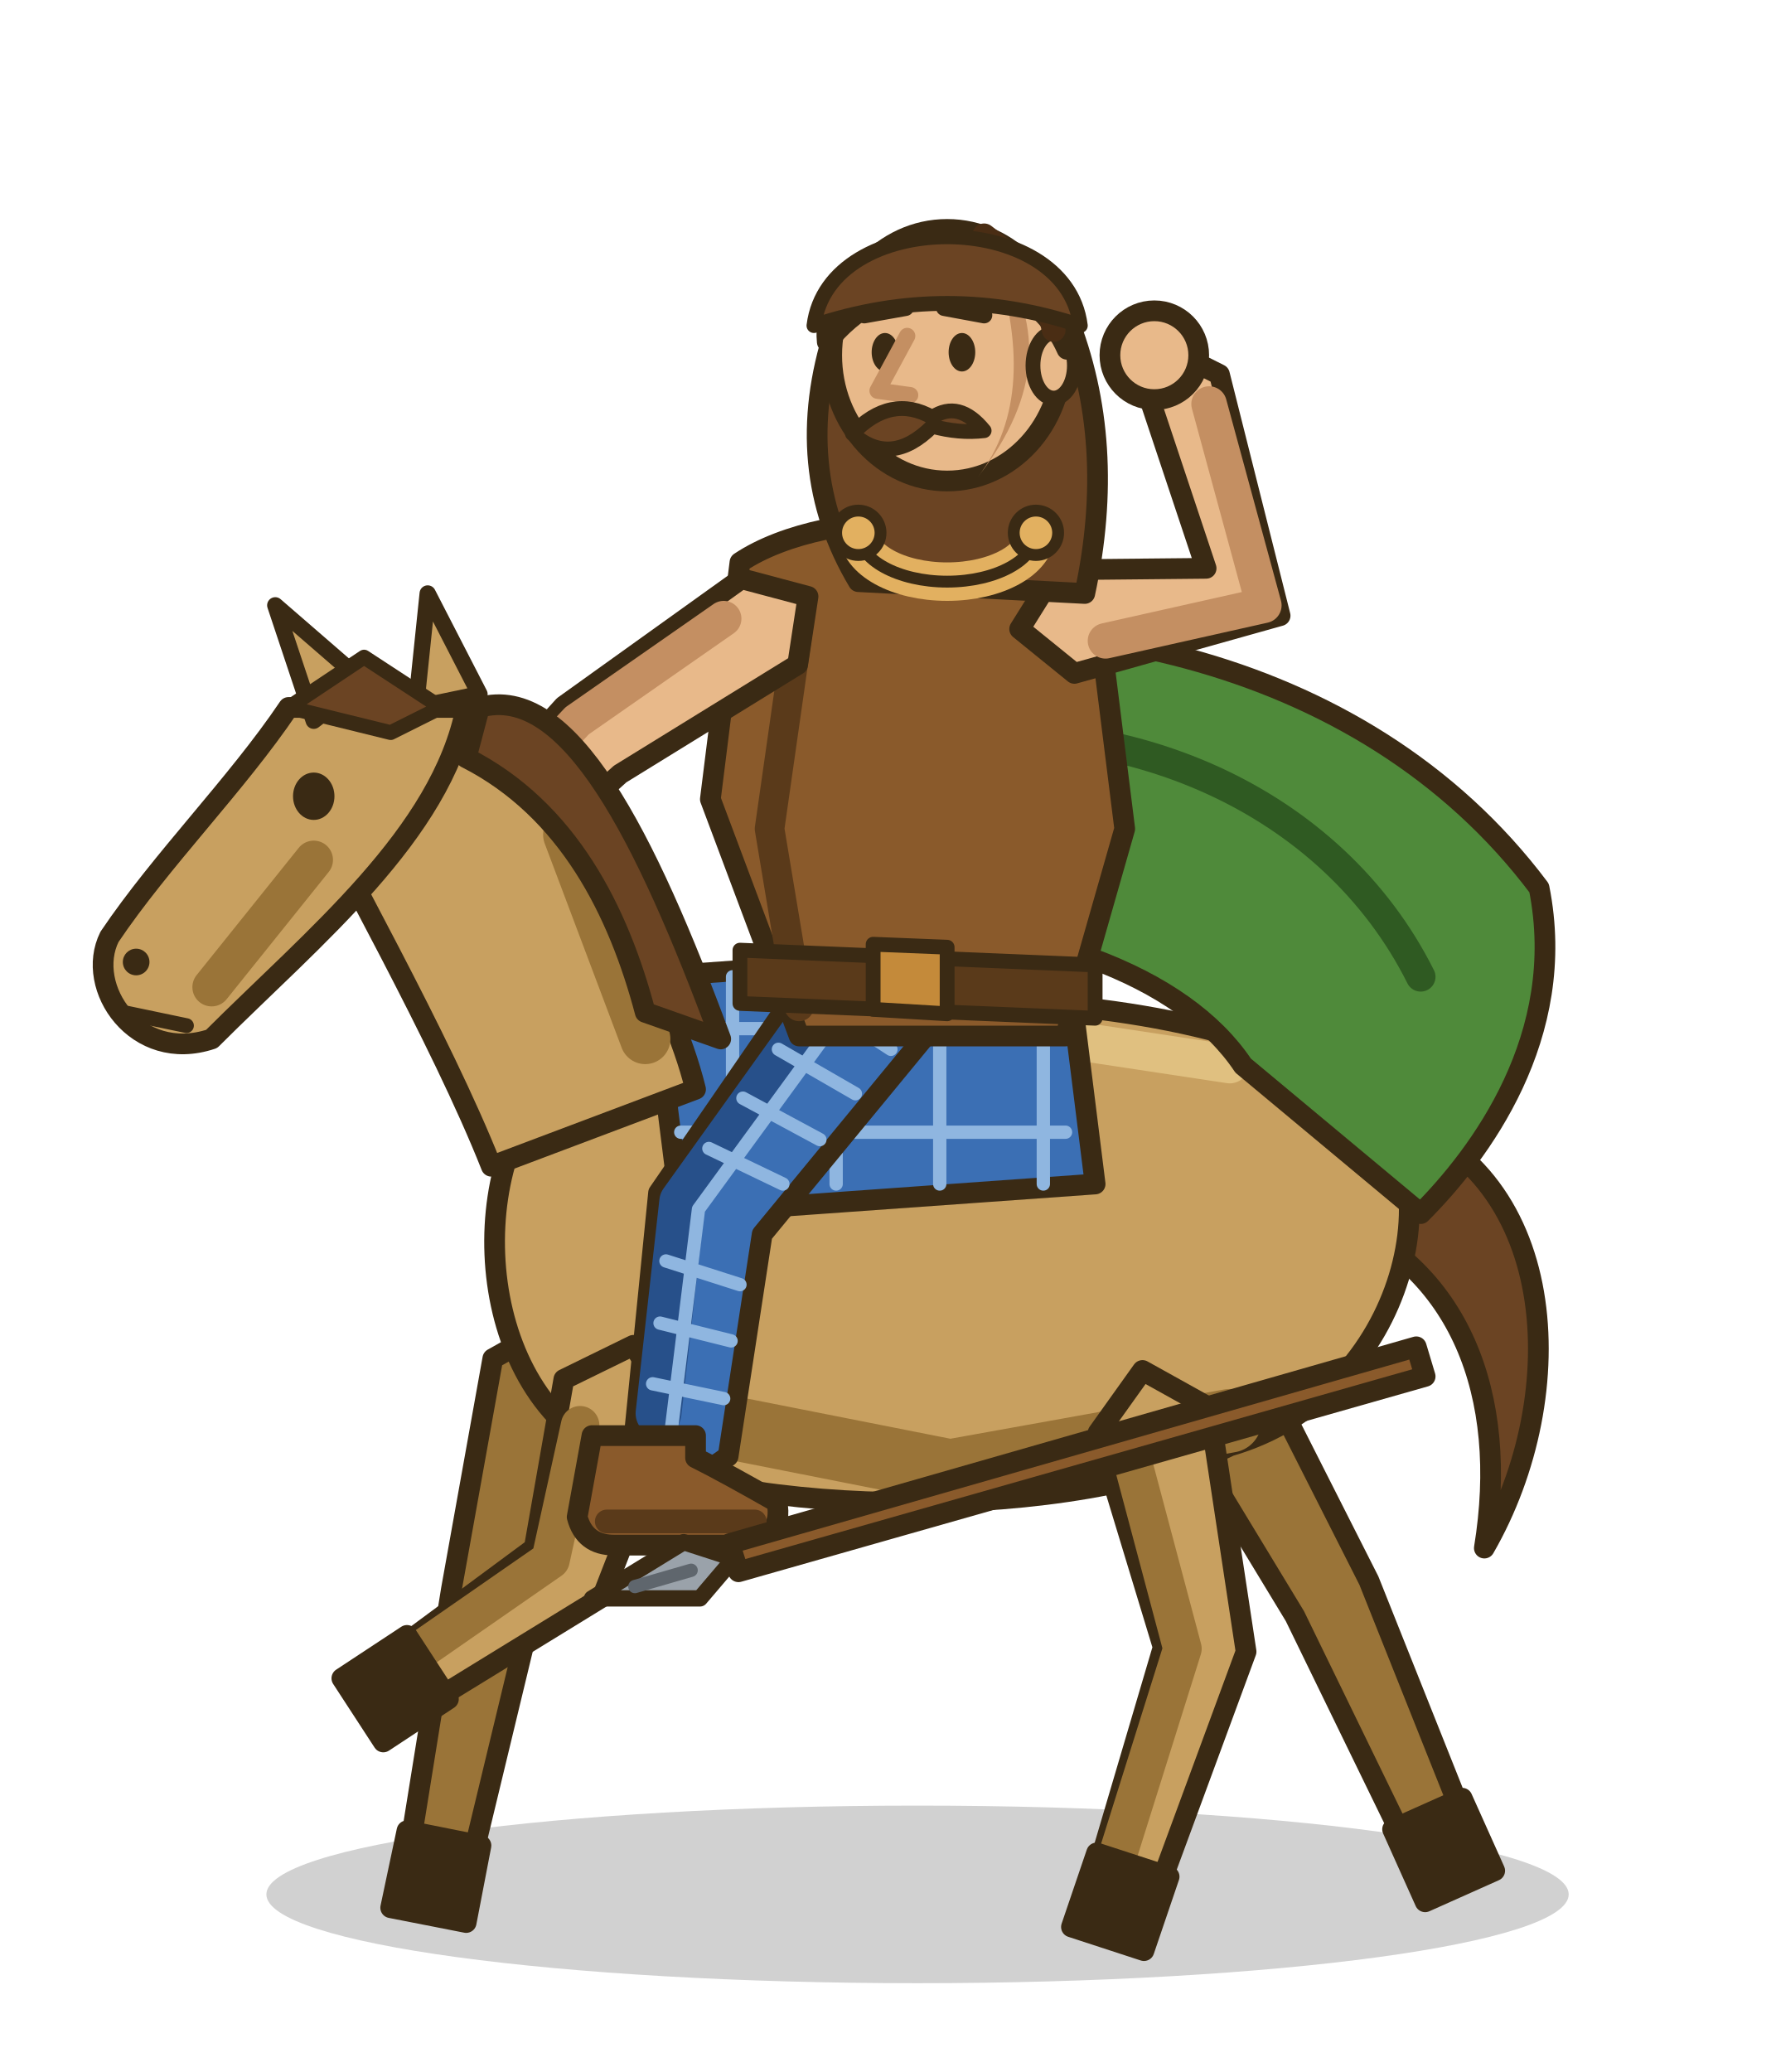
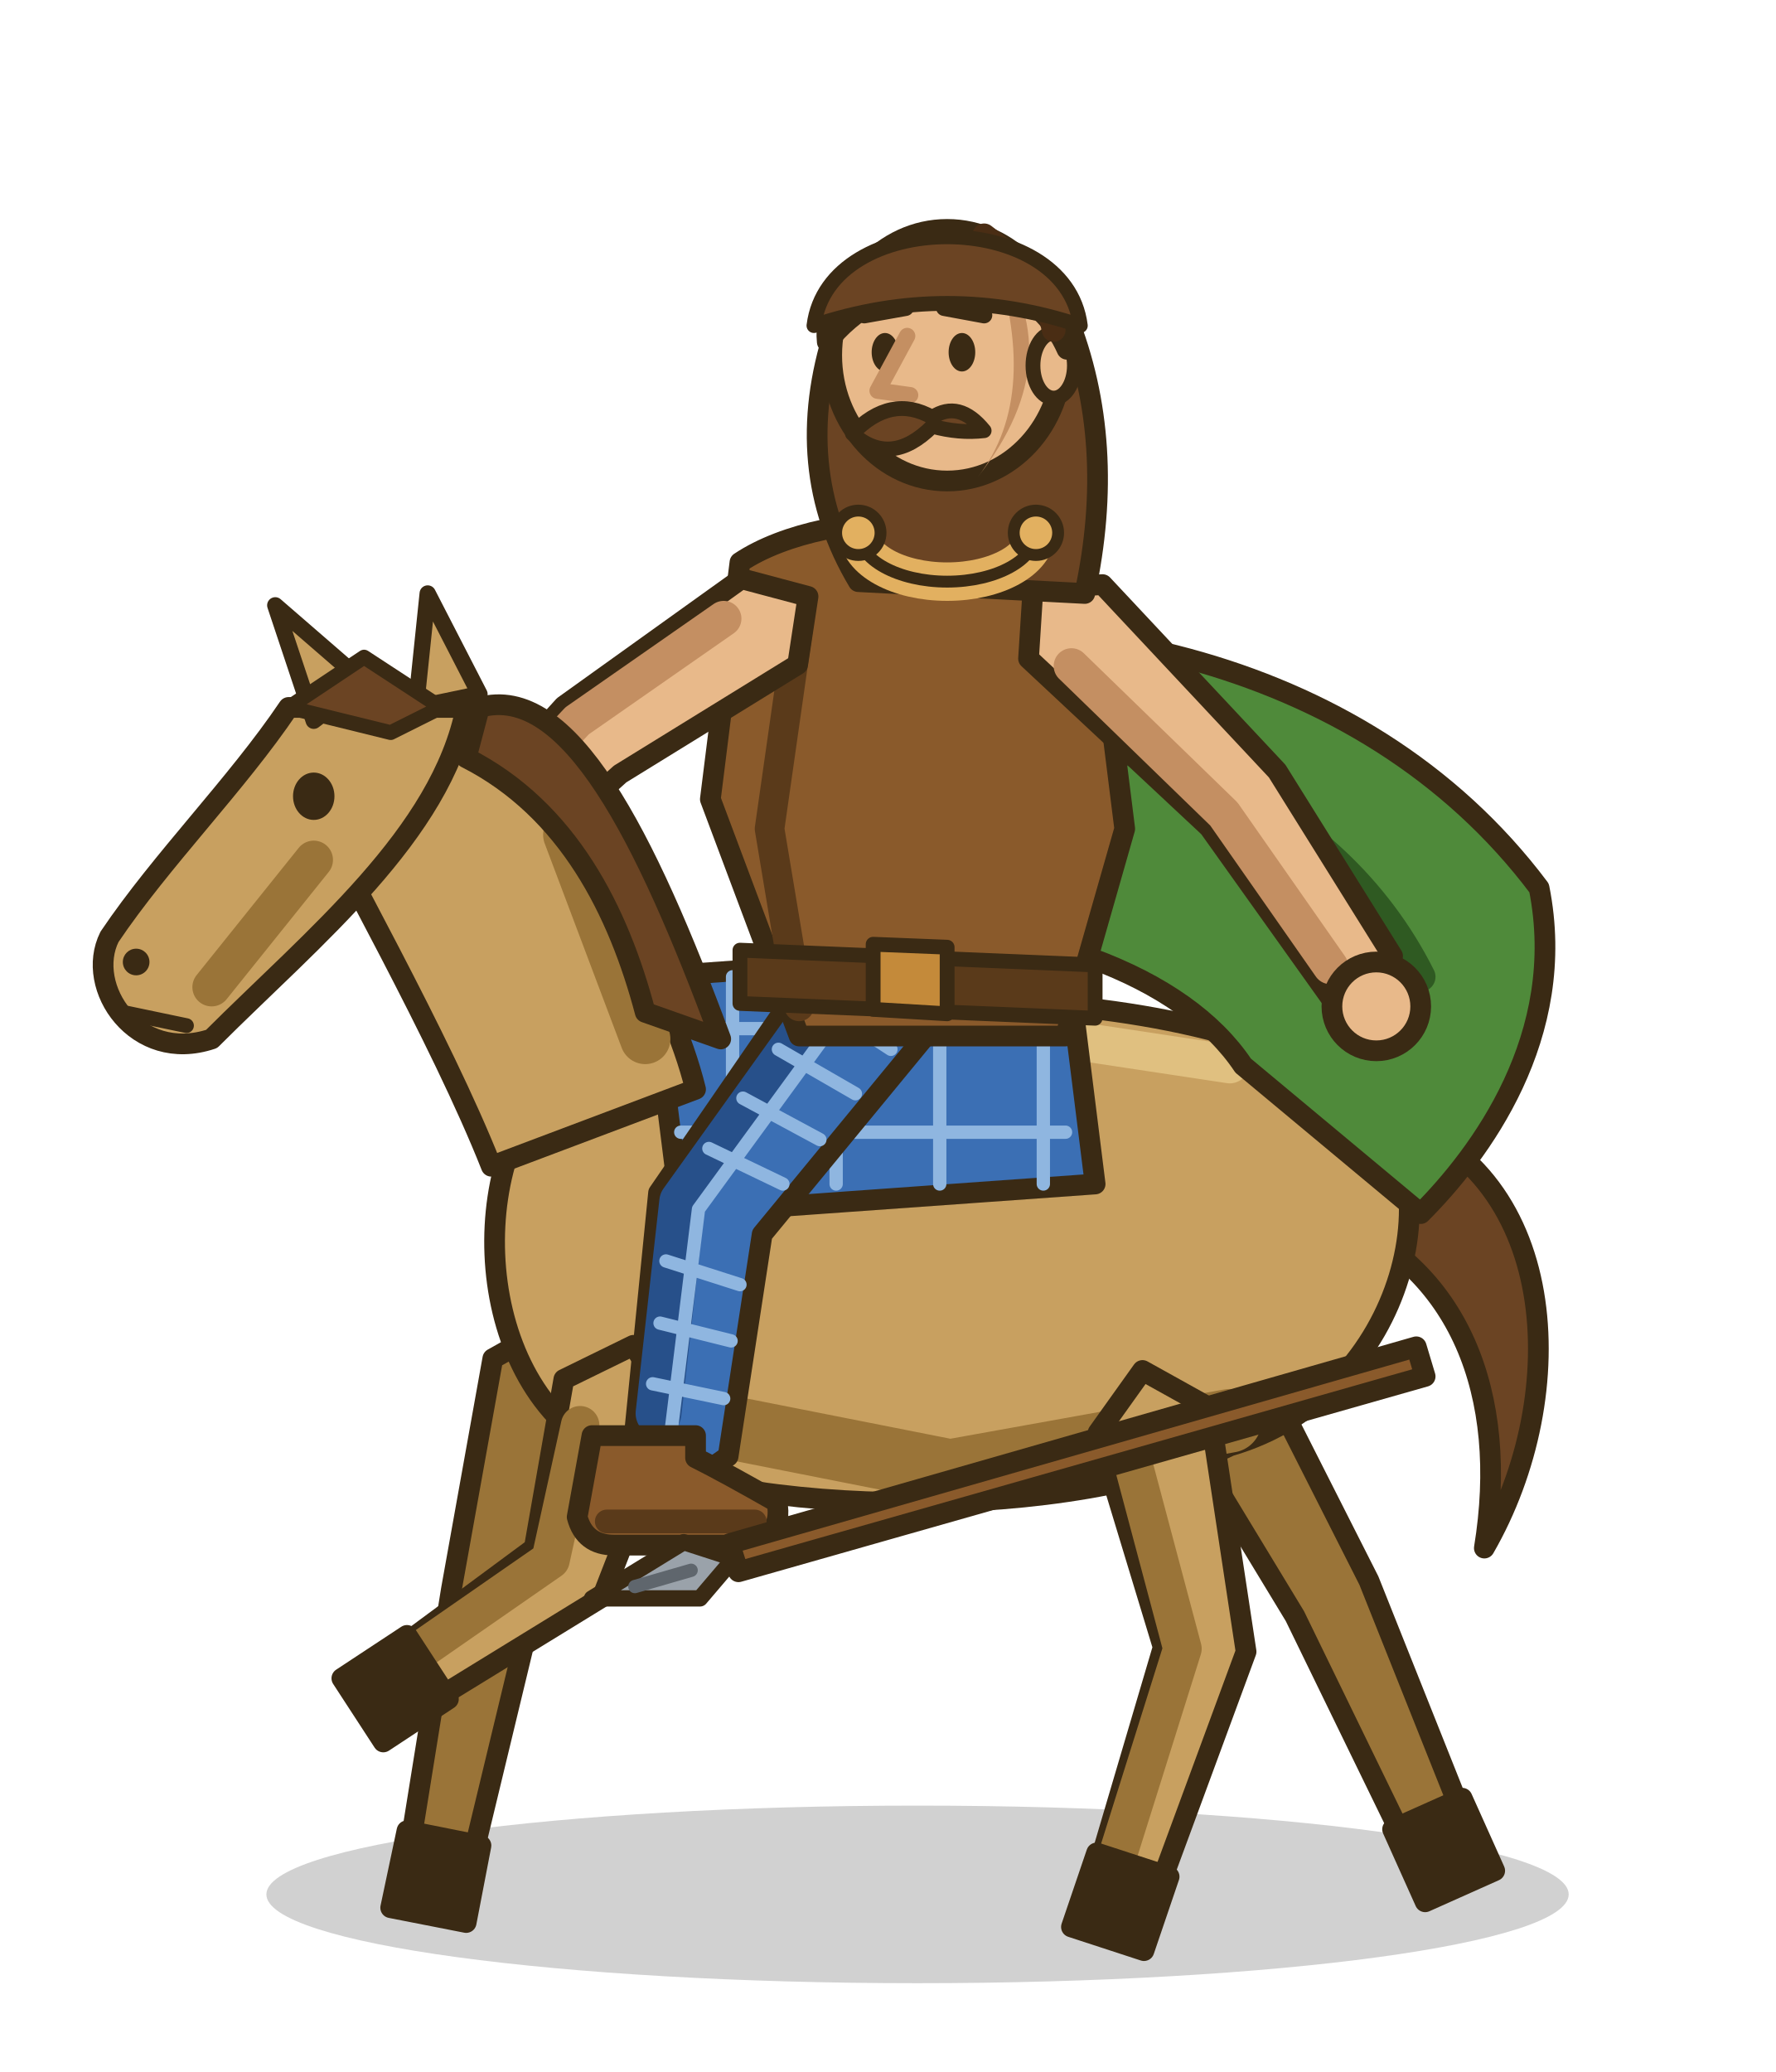
<svg xmlns="http://www.w3.org/2000/svg" viewBox="0 0 120 140">
  <ellipse cx="62" cy="128" rx="44" ry="6" fill="#000" fill-opacity=".18" />
  <g stroke="#3a2a14" stroke-width="1.4" stroke-linejoin="round" stroke-linecap="round">
    <polygon points="37.4,89.5 33.3,91.8 30.5,107.4 27.7,124.8 29.4,127.1 31.9,125.6 36,108.6 40,93.3" fill="#9a7438" />
    <polygon points="27.5,123.7 32.5,124.7 31.5,129.9 26.4,128.9" fill="#3a2a14" />
    <polygon points="79.9,89.8 78.4,94.2 87.5,109.2 94.9,124.4 97.7,125.2 98.8,122.6 92.5,106.8 84.4,90.8" fill="#9a7438" />
    <polygon points="94.1,123.6 98.8,121.5 101,126.4 96.3,128.5" fill="#3a2a14" />
    <path d="M93.4,75.3 C105.5,78.8 106.3,94.2 100.3,104.6 C102,94.2 98.6,85.6 90,82.2 Z" fill="#6b4423" />
    <path d="M38.4,71.9 C48.7,66.7 78,65 91.7,73.6 C98.6,78.8 95.2,94.2 83.1,97.7 C72.8,102.8 50.4,102.8 40.1,97.7 C31.5,92.5 31.5,77 38.4,71.9 Z" fill="#c8a060" />
    <path d="M47,96 L64.2,99.4 L83.1,96" fill="none" stroke="#9a7438" stroke-width="4.3" />
    <path d="M48.7,71.9 L65.9,69.3 L83.1,71.9" fill="none" stroke="#e0c080" stroke-width="2.6" />
    <path d="M52,44 C70,40 92,44 104,60 C106,70 100,78 96,82 L84,72 C80,66 70,62 56,62 Z" fill="#4f8a3a" />
    <path d="M62,50 C76,48 90,54 96,66" fill="none" stroke="#2f5a22" stroke-width="2" />
    <path d="M44,66 L72,64 L74,80 L46,82 Z" fill="#3b6fb4" />
    <path d="M49.5,66 L49.5,80 M56.5,66 L56.5,80 M63.5,66 L63.5,80 M70.5,66 L70.5,80 M46,69.5 L72,69.5 M46,76.5 L72,76.5 " fill="none" stroke="#8fb6e0" stroke-width="0.9" />
    <polygon points="42.8,90.9 38.1,93.2 36.1,104.6 26.9,111.4 26.5,114.2 29.3,114.9 40.7,107.9 45.6,95.3" fill="#c8a060" />
    <path d="M39.2,96.3 L37.2,105.4 L28.7,111.3" fill="none" stroke="#9a7438" stroke-width="2.6" />
    <polygon points="27.5,110.5 30.3,114.8 25.9,117.7 23.1,113.4" fill="#3a2a14" />
    <polygon points="77.2,92.6 74.2,96.8 78.6,111.3 74.2,126.2 75.6,128.8 78.3,127.6 84.2,111.6 81.7,95.1" fill="#c8a060" />
    <path d="M76.6,99 L79.9,111.4 L75.6,125.1" fill="none" stroke="#9a7438" stroke-width="2.6" />
    <polygon points="74.1,125.2 79,126.8 77.3,131.8 72.4,130.2" fill="#3a2a14" />
    <polygon points="62.4,62.8 56.4,63.3 44.5,80.6 42.8,97.6 45.6,100.9 49.2,98.4 51.5,83.4 63.6,68.7" fill="#3b6fb4" />
    <path d="M56.2,67.1 L46.1,81.2 L44.5,95.5" fill="none" stroke="#27508a" stroke-width="3.1" />
    <path d="M55,67.5 L60.2,70.9 M52.6,70.9 L57.8,73.9 M50.2,74.2 L55.4,77 M47.9,77.6 L52.9,80 M45,85.2 L50,86.8 M44.6,89.4 L49.4,90.6 M44.1,93.5 L48.9,94.5 M59.1,65.4 L47.2,81.7 L45.2,97.9" fill="none" stroke="#8fb6e0" stroke-width="0.9" />
    <path d="M47,97 L40,97 L39,102.5 Q39.5,104.4 41.5,104.4 L50,104.4 Q53,104 52.5,101.5 Q49,99.5 47,98.5 Z" fill="#8a5a2b" />
    <path d="M51,102.8 L41,102.8" fill="none" stroke="#5a3a1a" stroke-width="1.6" />
    <path d="M50,38 C56,34 70,34 74,40 L76,56 L72,70 L54,70 L48,54 Z" fill="#8a5a2b" />
    <path d="M54,42 L52,56 L54,68" fill="none" stroke="#5a3a1a" stroke-width="2" />
    <polygon points="50,64.2 74,65.2 74,68.8 50,67.8" fill="#5a3a1a" stroke-width="1" />
    <polygon points="59,63.8 64,64 64,68.5 59,68.2" fill="#c48a3a" stroke-width="1" />
    <polygon points="54.6,40.3 50.1,39.1 38.1,47.7 32.2,54.2 32.4,57.6 35.8,57.8 41.9,52.3 53.9,44.9" fill="#e8b98a" />
    <path d="M48.9,41.8 L39,48.7 L34.2,53.8" fill="none" stroke="#c48f62" stroke-width="2.4" />
    <circle cx="33" cy="57" r="3" fill="#e8b98a" />
    <path d="M31,56 L20,50" fill="none" stroke="#5a3a1a" stroke-width="1.2" />
-     <polygon points="68.9,42.5 72.6,45.5 86.5,41.6 82.4,25.3 79.4,23.8 77.6,26.7 81.5,38.4 71.4,38.5" fill="#e8b98a" />
-     <path d="M74.7,43.3 L85.4,40.9 L81.7,27.3" fill="none" stroke="#c48f62" stroke-width="2.4" />
-     <circle cx="78" cy="24" r="3" fill="#e8b98a" />
+     <polygon points="69.8,39.8 69.5,44.5 81.7,55.9 89.9,67.4 93.2,67.9 94.1,64.6 86.3,52.1 74.5,39.5" fill="#e8b98a" />
+     <path d="M72.4,45 L82.7,55 L89.9,65.3" fill="none" stroke="#c48f62" stroke-width="2.4" />
+     <circle cx="93" cy="68" r="3" fill="#e8b98a" />
    <path d="M56.4,22.3 Q53.4,31.6 58,39.3 L73.3,40.1 Q75.5,29.9 72.1,21.4 Z" fill="#6b4423" />
    <ellipse cx="64" cy="24" rx="7.8" ry="8.5" fill="#e8b98a" />
    <path d="M67,16.8 Q72.5,24 66.1,32.2 Q70.4,26.6 67,16.8 Z" fill="#c48f62" stroke="none" />
    <ellipse cx="71.2" cy="24.7" rx="1.4" ry="2.2" fill="#e8b98a" stroke-width="1" />
    <ellipse cx="59.8" cy="23.8" rx="0.9" ry="1.3" fill="#3a2a14" stroke="none" />
    <ellipse cx="65" cy="23.8" rx="0.9" ry="1.3" fill="#3a2a14" stroke="none" />
    <path d="M58.4,21.3 L61.2,20.8" fill="none" stroke="#3a2a14" stroke-width="1.1" />
    <path d="M63.8,20.8 L66.5,21.3" fill="none" stroke="#3a2a14" stroke-width="1.1" />
    <path d="M61.3,22.7 L59.3,26.4 L61.5,26.7" fill="none" stroke="#c48f62" stroke-width="1.1" />
    <path d="M59.3,28.9 L62.3,29.1" fill="none" stroke="#c48f62" stroke-width="1.1" />
    <path d="M57.6,29.3 Q60.2,26.6 63,28.2 Q64.8,27 66.5,29.1 Q64.8,29.3 63,28.8 Q60.2,31.6 57.6,29.3 Z" fill="#6b4423" stroke-width="1" />
    <path d="M55.9,23.1 C55.1,14.6 72.5,12.9 72.1,23.6 C70.4,19.8 67,18.7 63.6,19.1 C60.2,19.3 57.6,21 55.9,23.1 Z" fill="#6b4423" />
    <path d="M66.5,15.9 L70.4,18.9 L71.2,22.3" fill="none" stroke="#4a2d14" stroke-width="1.6" />
    <path d="M55,22 C56,14 72,14 73,22 Q64,19 55,22 Z" fill="#6b4423" stroke-width="1" />
    <path d="M58,36 A6,3.3 0 0 0 70,36" fill="none" stroke="#e2b060" stroke-width="2.6" />
    <path d="M58,36 A6,3.3 0 0 0 70,36" fill="none" stroke="#3a2a14" stroke-width="0.8" />
    <circle cx="58" cy="36" r="1.5" fill="#e2b060" stroke-width="0.8" />
    <circle cx="70" cy="36" r="1.5" fill="#e2b060" stroke-width="0.8" />
    <path d="M33.2,78.8 C29.8,70.2 22.9,58.1 19.5,51.2 L33.2,47.8 C40.1,58.1 45.3,66.7 47,73.6 Z" fill="#c8a060" />
    <path d="M38.4,56.4 L43.6,70.2" fill="none" stroke="#9a7438" stroke-width="3.4" />
    <path d="M19.5,47.8 L31.5,47.8 C29.8,56.4 21.2,63.3 14.3,70.2 C9.2,71.9 5.7,66.7 7.4,63.3 C10.9,58.1 16,53 19.5,47.8 Z" fill="#c8a060" />
    <path d="M21.2,58.1 L14.3,66.7" fill="none" stroke="#9a7438" stroke-width="2.6" />
    <polygon points="21.2,48.7 18.6,40.9 24.6,46.1" fill="#c8a060" stroke-width="1.1" />
    <polygon points="28.1,47.8 28.9,40.1 32.4,46.9" fill="#c8a060" stroke-width="1.1" />
    <circle cx="9.2" cy="65" r="0.9" fill="#3a2a14" stroke="none" />
    <path d="M8.3,68.4 L12.6,69.3" fill="none" stroke="#3a2a14" stroke-width="1" />
    <ellipse cx="21.2" cy="53.8" rx="1.4" ry="1.6" fill="#3a2a14" stroke="none" />
    <path d="M32.4,47.8 C38.4,46.1 43.6,56.4 48.7,70.2 L43.6,68.4 C41.8,61.6 38.4,54.7 31.5,51.2 Z" fill="#6b4423" />
    <polygon points="19.5,47.8 24.6,44.4 29.8,47.8 26.4,49.5" fill="#6b4423" stroke-width="1" />
    <polygon points="95.7,91 49.3,104.3 49.9,106.2 96.3,93" fill="#8a5a2b" />
    <polygon points="40,108 46.2,104.2 49.6,105.3 47.3,108" fill="#9aa2aa" stroke-width="1.1" />
    <path d="M46.7,106.1 L42.9,107.2" fill="none" stroke="#5f666d" stroke-width="0.9" />
  </g>
</svg>
